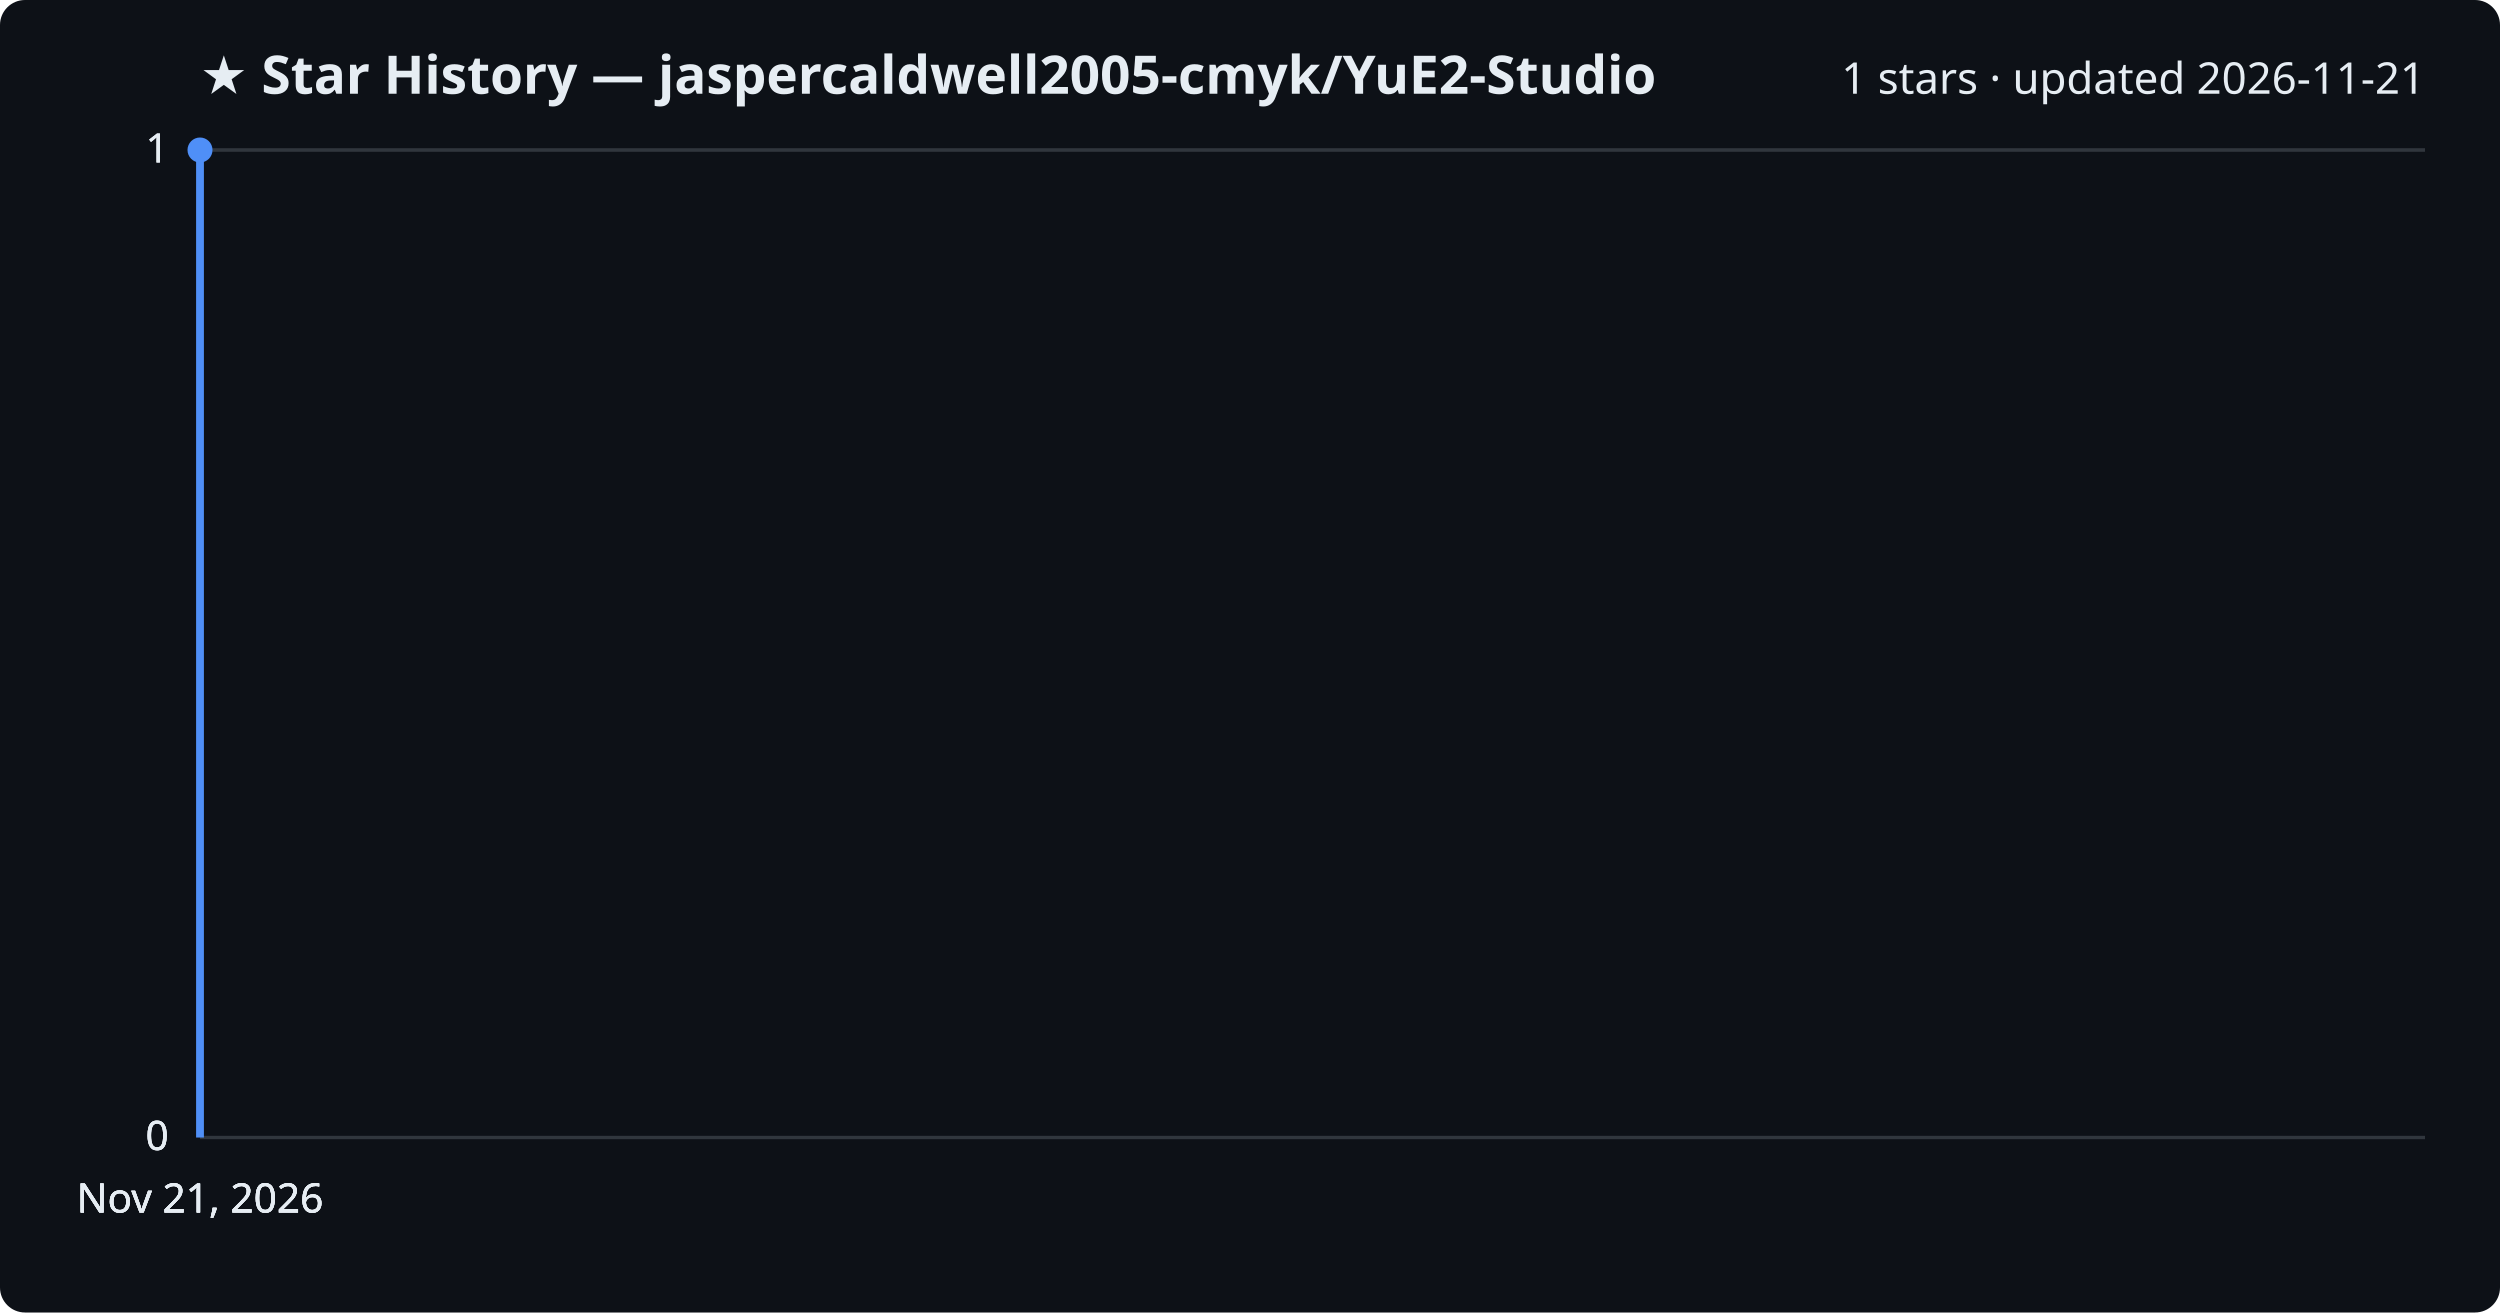
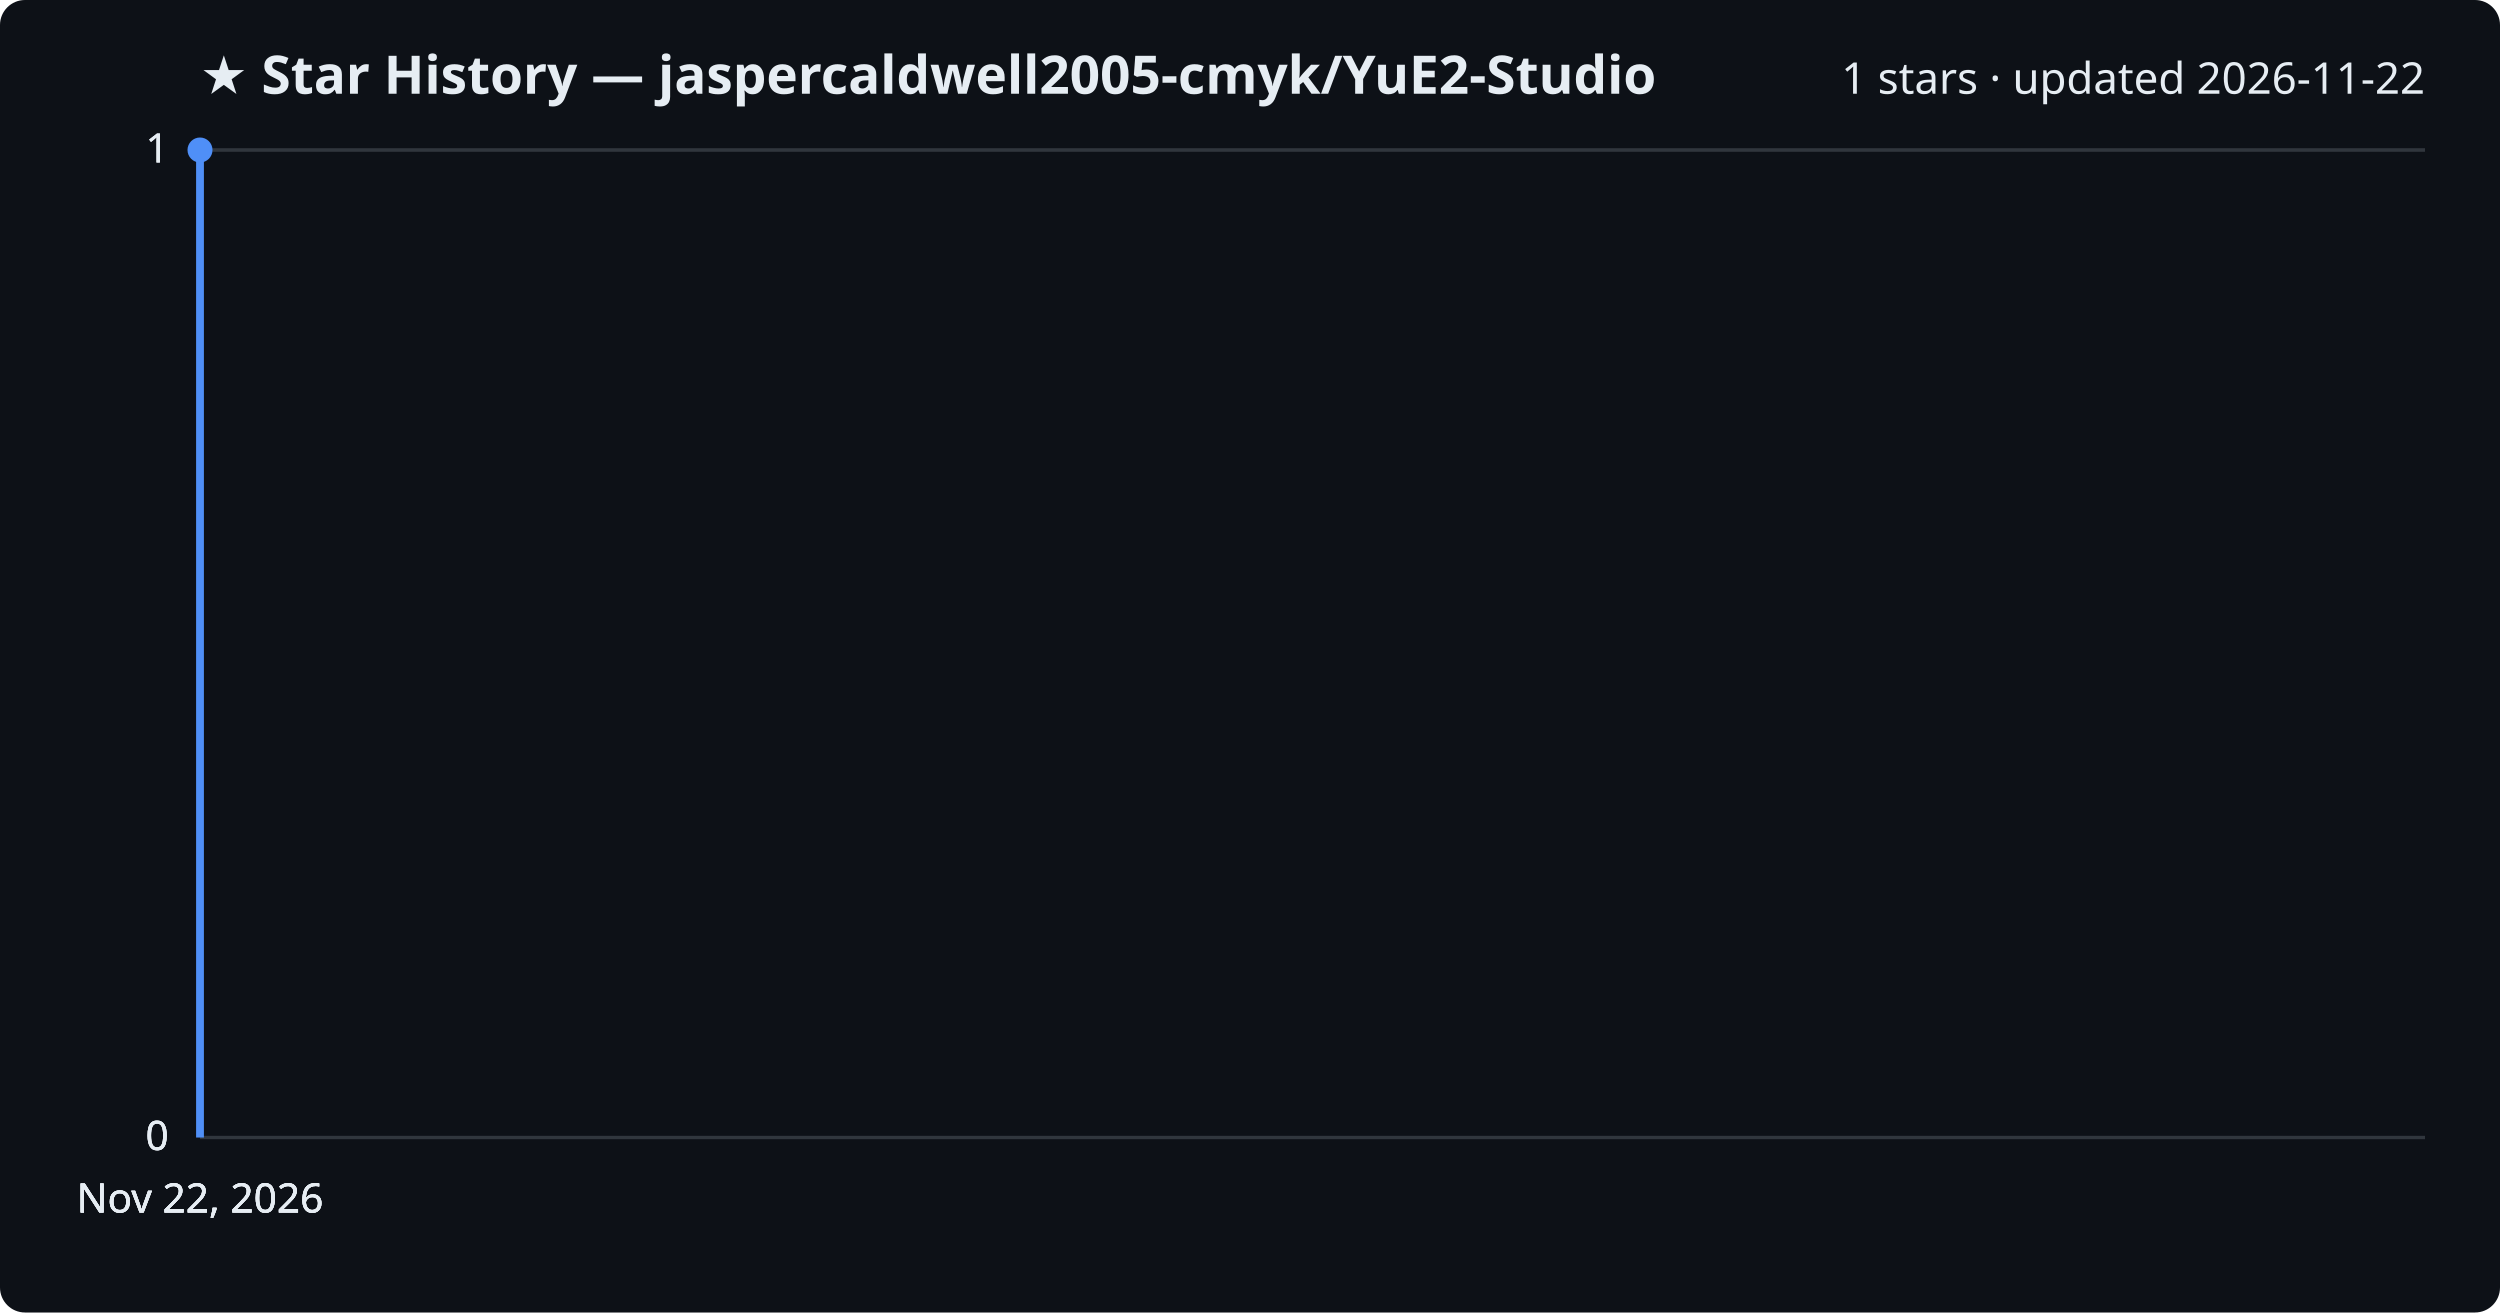
<svg xmlns="http://www.w3.org/2000/svg" viewBox="0 0 800 420" font-family="Segoe UI, sans-serif">
  <rect width="800" height="420" fill="#0d1117" rx="8" />
  <text x="64" y="30" fill="#e6edf3" font-size="17" font-weight="700">★ Star History — jaspercaldwell2005-cmyk/YuE2-Studio</text>
-   <text x="776" y="30" fill="#e6edf3" font-size="14" text-anchor="end">1 stars · updated 2026-11-21</text>
+   <text x="776" y="30" fill="#e6edf3" font-size="14" text-anchor="end">1 stars · updated 2026-11-22</text>
  <line x1="64" y1="364.0" x2="776" y2="364.0" stroke="#30363d" stroke-width="1" />
  <text x="54" y="368.0" fill="#e6edf3" font-size="13" text-anchor="end">0</text>
  <line x1="64" y1="364.0" x2="776" y2="364.0" stroke="#30363d" stroke-width="1" />
  <text x="54" y="368.0" fill="#e6edf3" font-size="13" text-anchor="end">0</text>
  <line x1="64" y1="364.0" x2="776" y2="364.0" stroke="#30363d" stroke-width="1" />
  <text x="54" y="368.0" fill="#e6edf3" font-size="13" text-anchor="end">0</text>
  <line x1="64" y1="48.0" x2="776" y2="48.0" stroke="#30363d" stroke-width="1" />
  <text x="54" y="52.0" fill="#e6edf3" font-size="13" text-anchor="end">1</text>
  <line x1="64" y1="48.0" x2="776" y2="48.0" stroke="#30363d" stroke-width="1" />
  <text x="54" y="52.0" fill="#e6edf3" font-size="13" text-anchor="end">1</text>
  <path d="M64.0,364.0 L64.0,48.0 L64.0,48.0" fill="none" stroke="#4f8ff7" stroke-width="2.5" stroke-linejoin="round" />
  <circle cx="64.0" cy="48.0" r="4" fill="#4f8ff7" />
-   <text x="64.0" y="388" fill="#e6edf3" font-size="13" text-anchor="middle">Nov 21, 2026</text>
-   <text x="64.0" y="388" fill="#e6edf3" font-size="13" text-anchor="middle">Nov 21, 2026</text>
-   <text x="64.0" y="388" fill="#e6edf3" font-size="13" text-anchor="middle">Nov 21, 2026</text>
-   <text x="64.0" y="388" fill="#e6edf3" font-size="13" text-anchor="middle">Nov 21, 2026</text>
+   <text x="64.0" y="388" fill="#e6edf3" font-size="13" text-anchor="middle">Nov 22, 2026</text>
+   <text x="64.0" y="388" fill="#e6edf3" font-size="13" text-anchor="middle">Nov 22, 2026</text>
+   <text x="64.0" y="388" fill="#e6edf3" font-size="13" text-anchor="middle">Nov 22, 2026</text>
+   <text x="64.0" y="388" fill="#e6edf3" font-size="13" text-anchor="middle">Nov 22, 2026</text>
</svg>
